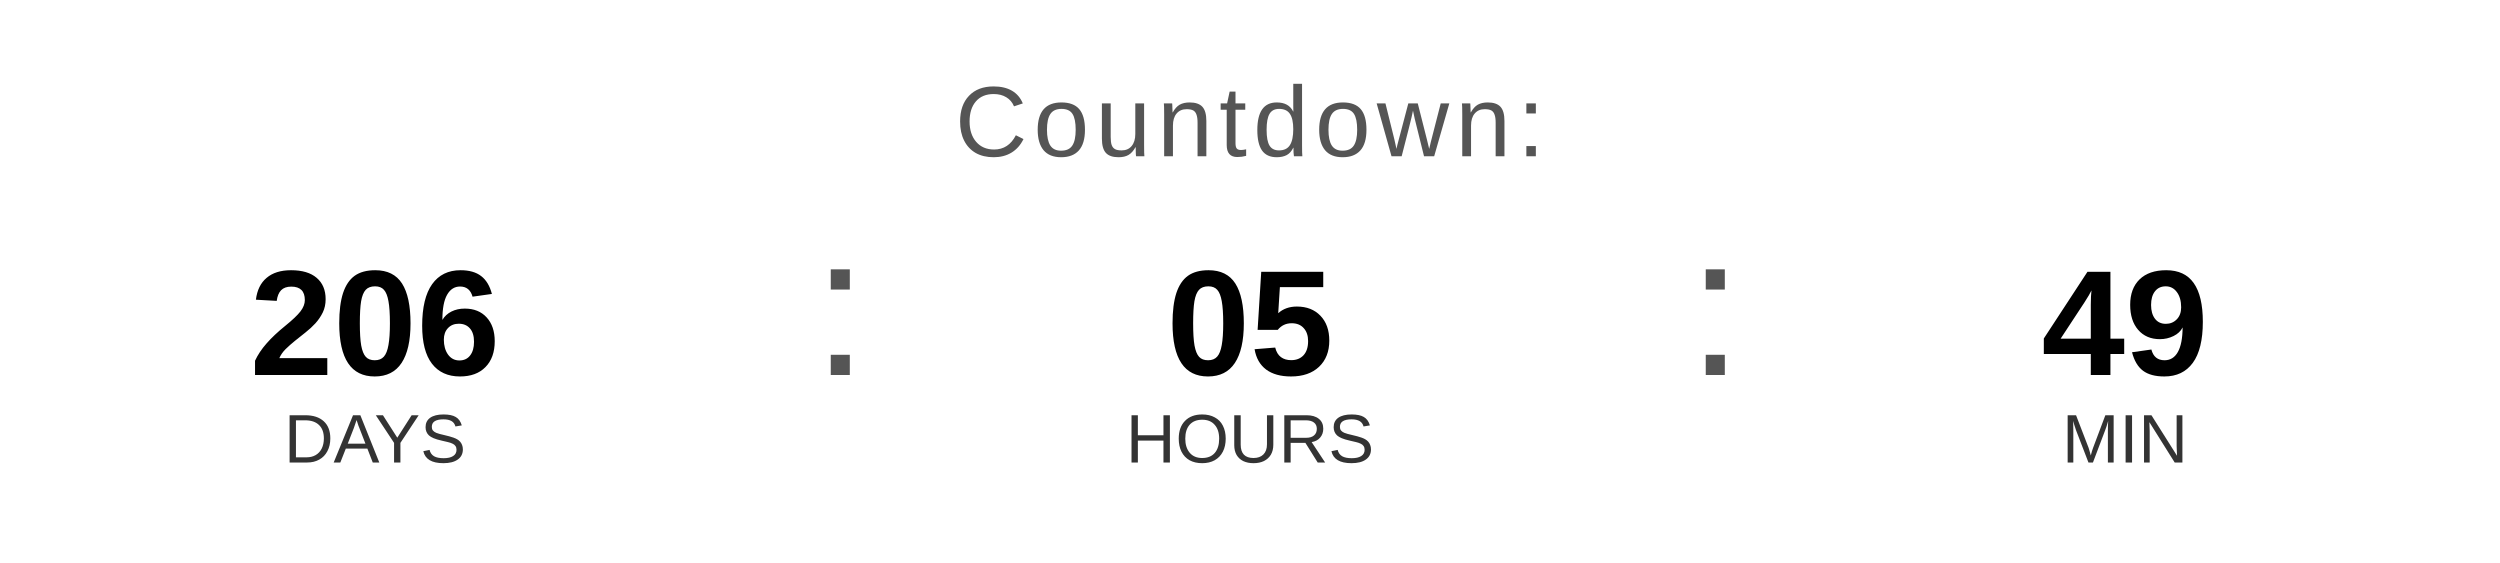
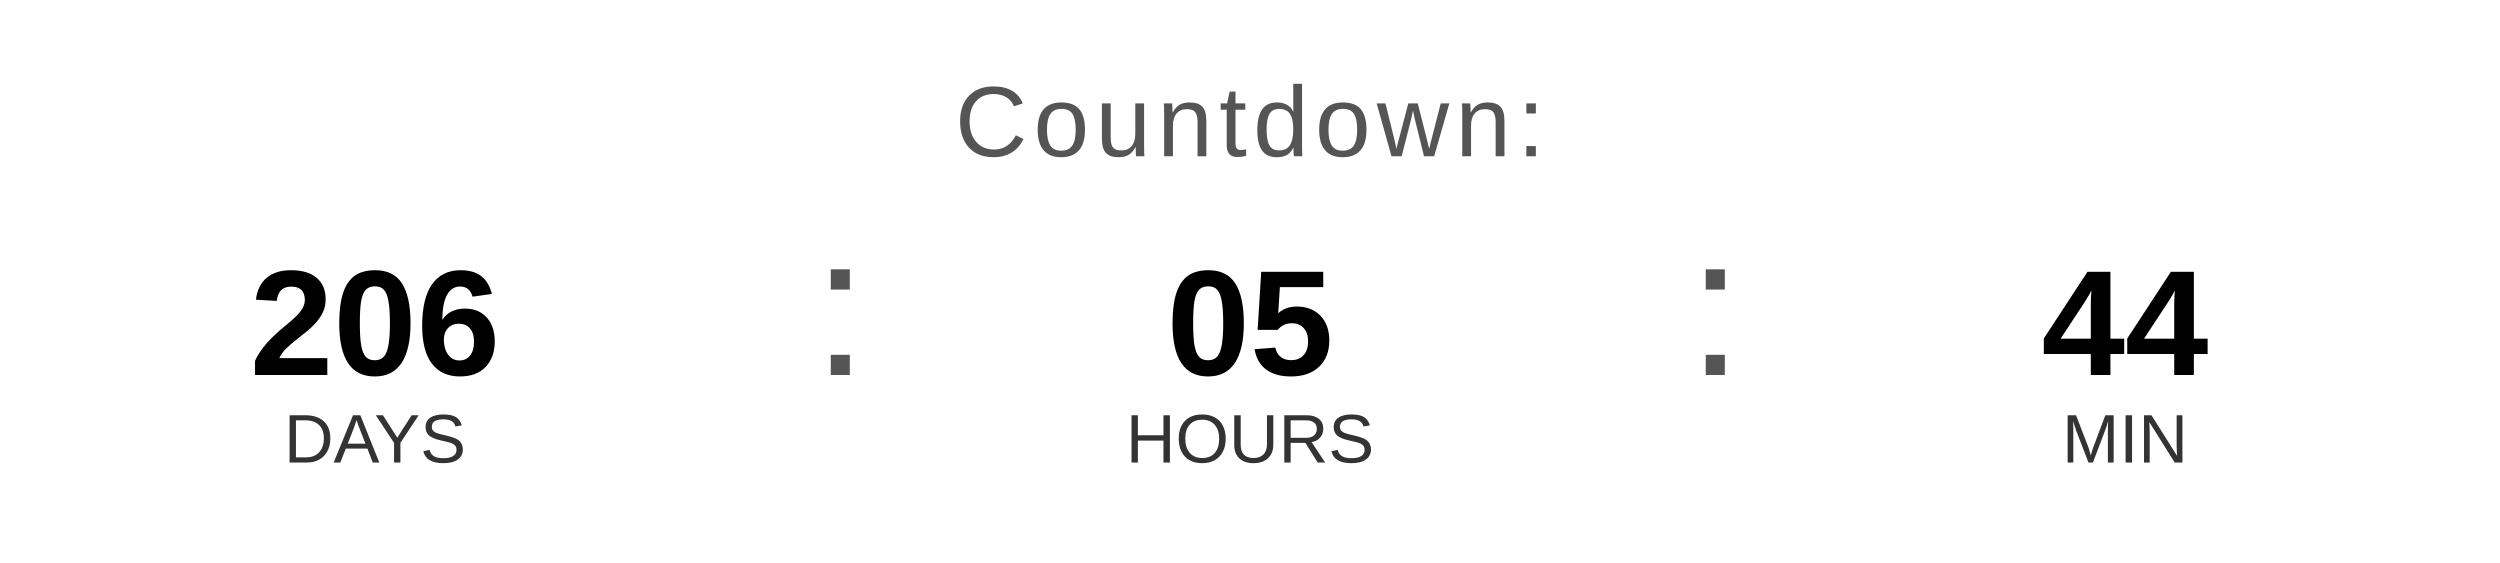
<svg xmlns="http://www.w3.org/2000/svg" width="400" height="90" viewBox="0 0 400 90">
  <text x="200" y="25" font-family="Arial, Helvetica, sans-serif" font-size="16" fill="#555555" text-anchor="middle" letter-spacing="1">
    Countdown:
  </text>
  <text x="60" y="60" font-family="Arial, Helvetica, sans-serif" font-size="24" font-weight="bold" fill="#000000" text-anchor="middle">206</text>
  <text x="60" y="74" font-family="Arial, Helvetica, sans-serif" font-size="11" fill="#333333" text-anchor="middle">DAYS</text>
  <text x="130" y="60" font-family="Arial, sans-serif" font-size="32" fill="#555555">:</text>
  <text x="200" y="60" font-family="Arial, Helvetica, sans-serif" font-size="24" font-weight="bold" fill="#000000" text-anchor="middle">05</text>
  <text x="200" y="74" font-family="Arial, Helvetica, sans-serif" font-size="11" fill="#333333" text-anchor="middle">HOURS</text>
  <text x="270" y="60" font-family="Arial, sans-serif" font-size="32" fill="#555555">:</text>
-   <text x="340" y="60" font-family="Arial, Helvetica, sans-serif" font-size="24" font-weight="bold" fill="#000000" text-anchor="middle">49</text>
+   <text x="340" y="60" font-family="Arial, Helvetica, sans-serif" font-size="24" font-weight="bold" fill="#000000" text-anchor="middle">44</text>
  <text x="340" y="74" font-family="Arial, Helvetica, sans-serif" font-size="11" fill="#333333" text-anchor="middle">MIN</text>
</svg>
